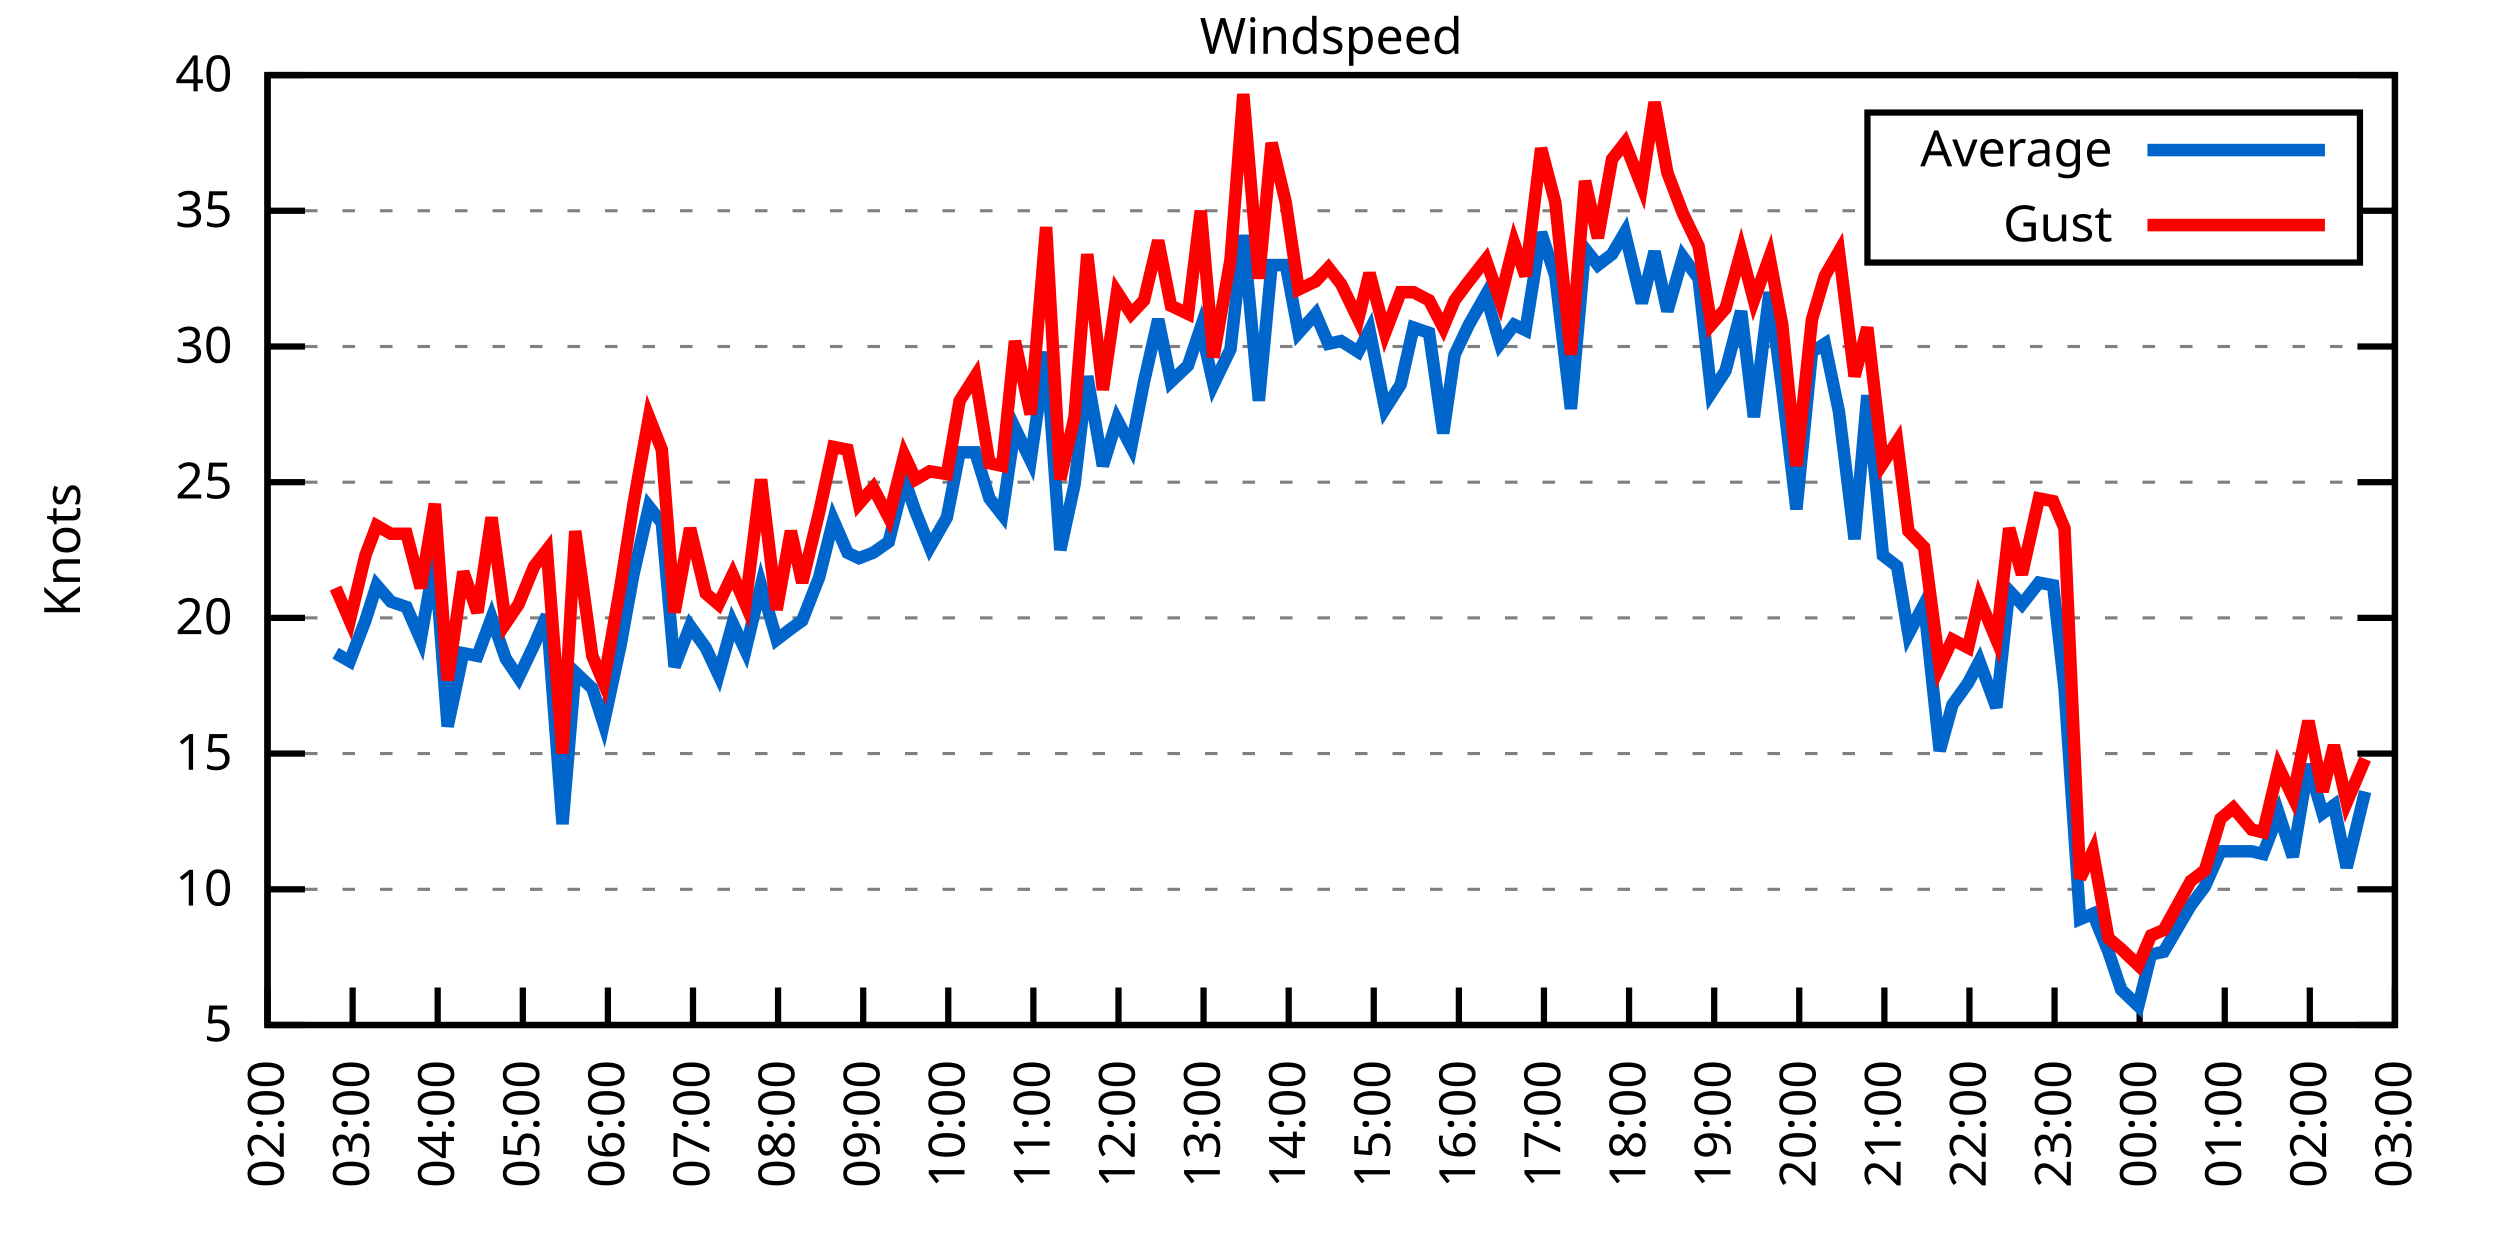
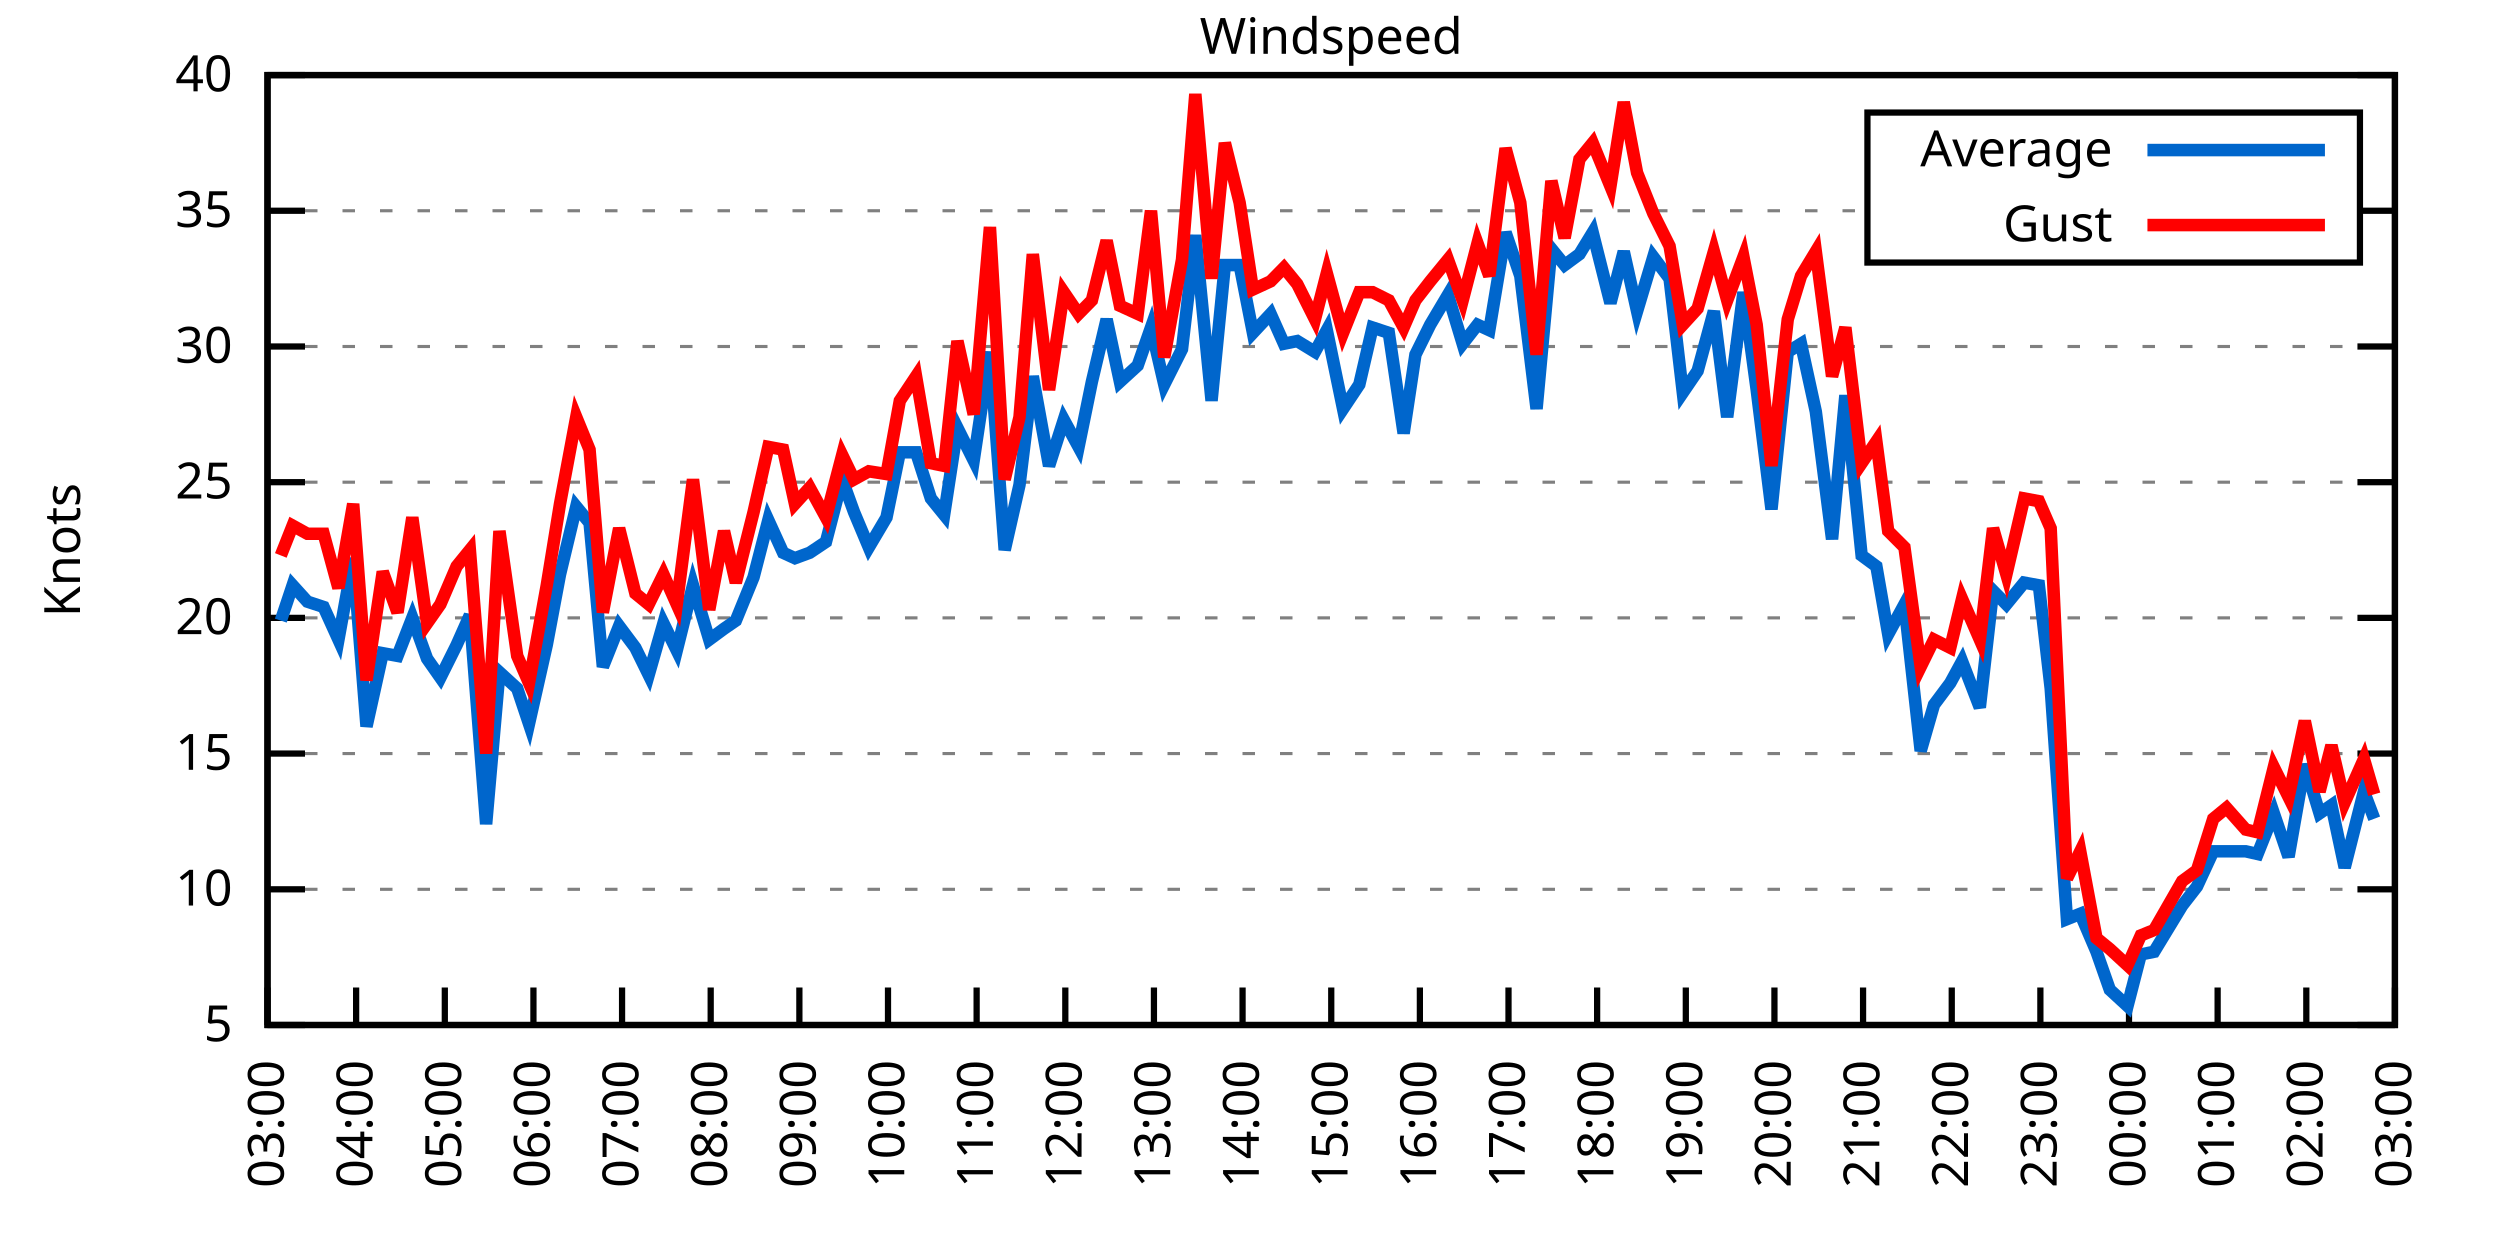
<svg xmlns="http://www.w3.org/2000/svg" xmlns:xlink="http://www.w3.org/1999/xlink" width="400" height="200" viewBox="0 0 400 200">
  <g id="gnuplot_canvas">
    <rect x="0" y="0" width="400" height="200" fill="none" />
    <defs>
      <circle id="gpDot" r="0.5" stroke-width="0.5" stroke="currentColor" />
      <path id="gpPt0" stroke-width="0.333" stroke="currentColor" d="M-1,0 h2 M0,-1 v2" />
      <path id="gpPt1" stroke-width="0.333" stroke="currentColor" d="M-1,-1 L1,1 M1,-1 L-1,1" />
      <path id="gpPt2" stroke-width="0.333" stroke="currentColor" d="M-1,0 L1,0 M0,-1 L0,1 M-1,-1 L1,1 M-1,1 L1,-1" />
      <rect id="gpPt3" stroke-width="0.333" stroke="currentColor" x="-1" y="-1" width="2" height="2" />
      <rect id="gpPt4" stroke-width="0.333" stroke="currentColor" fill="currentColor" x="-1" y="-1" width="2" height="2" />
      <circle id="gpPt5" stroke-width="0.333" stroke="currentColor" cx="0" cy="0" r="1" />
      <use xlink:href="#gpPt5" id="gpPt6" fill="currentColor" stroke="none" />
      <path id="gpPt7" stroke-width="0.333" stroke="currentColor" d="M0,-1.33 L-1.33,0.67 L1.33,0.67 z" />
      <use xlink:href="#gpPt7" id="gpPt8" fill="currentColor" stroke="none" />
      <use xlink:href="#gpPt7" id="gpPt9" stroke="currentColor" transform="rotate(180)" />
      <use xlink:href="#gpPt9" id="gpPt10" fill="currentColor" stroke="none" />
      <use xlink:href="#gpPt3" id="gpPt11" stroke="currentColor" transform="rotate(45)" />
      <use xlink:href="#gpPt11" id="gpPt12" fill="currentColor" stroke="none" />
      <path id="gpPt13" stroke-width="0.333" stroke="currentColor" d="M0,1.330 L1.265,0.411 L0.782,-1.067 L-0.782,-1.076 L-1.265,0.411 z" />
      <use xlink:href="#gpPt13" id="gpPt14" fill="currentColor" stroke="none" />
      <filter id="textbox" filterUnits="objectBoundingBox" x="0" y="0" height="1" width="1">
        <feFlood flood-color="white" flood-opacity="1" result="bgnd" />
        <feComposite in="SourceGraphic" in2="bgnd" operator="atop" />
      </filter>
      <filter id="greybox" filterUnits="objectBoundingBox" x="0" y="0" height="1" width="1">
        <feFlood flood-color="lightgrey" flood-opacity="1" result="grey" />
        <feComposite in="SourceGraphic" in2="grey" operator="atop" />
      </filter>
    </defs>
    <g fill="none" color="white" stroke="currentColor" stroke-width="1.00" stroke-linecap="butt" stroke-linejoin="miter">
</g>
    <g fill="none" color="black" stroke="currentColor" stroke-width="1.00" stroke-linecap="butt" stroke-linejoin="miter">
      <g stroke="none" shape-rendering="crispEdges">
        <polygon fill="rgb(255, 255, 255)" points="42.80,164.00 383.18,164.00 383.18,12.02 42.80,12.02 " />
      </g>
    </g>
    <g fill="none" color="black" stroke="currentColor" stroke-width="1.00" stroke-linecap="butt" stroke-linejoin="miter">
</g>
    <g fill="none" color="black" stroke="black" stroke-width="0.50" stroke-linecap="butt" stroke-linejoin="miter">
</g>
    <g fill="none" color="gray" stroke="currentColor" stroke-width="0.50" stroke-linecap="butt" stroke-linejoin="miter">
      <path stroke="gray" stroke-dasharray="2,4" class="gridline" d="M42.80,164.00 L383.19,164.00  " />
    </g>
    <g fill="none" color="gray" stroke="gray" stroke-width="1.00" stroke-linecap="butt" stroke-linejoin="miter">
</g>
    <g fill="none" color="black" stroke="currentColor" stroke-width="1.00" stroke-linecap="butt" stroke-linejoin="miter">
      <path stroke="black" d="M42.80,164.00 L48.80,164.00 M383.19,164.00 L377.19,164.00  " />
      <g transform="translate(37.20,166.60)" stroke="none" fill="black" font-family="Sans" font-size="8.00" text-anchor="end">
        <text>
          <tspan font-family="Sans"> 5</tspan>
        </text>
      </g>
    </g>
    <g fill="none" color="black" stroke="currentColor" stroke-width="1.00" stroke-linecap="butt" stroke-linejoin="miter">
</g>
    <g fill="none" color="black" stroke="black" stroke-width="0.50" stroke-linecap="butt" stroke-linejoin="miter">
</g>
    <g fill="none" color="gray" stroke="currentColor" stroke-width="0.50" stroke-linecap="butt" stroke-linejoin="miter">
      <path stroke="gray" stroke-dasharray="2,4" class="gridline" d="M42.80,142.29 L383.19,142.29  " />
    </g>
    <g fill="none" color="gray" stroke="gray" stroke-width="1.00" stroke-linecap="butt" stroke-linejoin="miter">
</g>
    <g fill="none" color="black" stroke="currentColor" stroke-width="1.00" stroke-linecap="butt" stroke-linejoin="miter">
      <path stroke="black" d="M42.80,142.29 L48.80,142.29 M383.19,142.29 L377.19,142.29  " />
      <g transform="translate(37.20,144.89)" stroke="none" fill="black" font-family="Sans" font-size="8.00" text-anchor="end">
        <text>
          <tspan font-family="Sans"> 10</tspan>
        </text>
      </g>
    </g>
    <g fill="none" color="black" stroke="currentColor" stroke-width="1.00" stroke-linecap="butt" stroke-linejoin="miter">
</g>
    <g fill="none" color="black" stroke="black" stroke-width="0.50" stroke-linecap="butt" stroke-linejoin="miter">
</g>
    <g fill="none" color="gray" stroke="currentColor" stroke-width="0.50" stroke-linecap="butt" stroke-linejoin="miter">
      <path stroke="gray" stroke-dasharray="2,4" class="gridline" d="M42.80,120.57 L383.19,120.57  " />
    </g>
    <g fill="none" color="gray" stroke="gray" stroke-width="1.00" stroke-linecap="butt" stroke-linejoin="miter">
</g>
    <g fill="none" color="black" stroke="currentColor" stroke-width="1.00" stroke-linecap="butt" stroke-linejoin="miter">
      <path stroke="black" d="M42.80,120.57 L48.80,120.57 M383.19,120.57 L377.19,120.57  " />
      <g transform="translate(37.20,123.17)" stroke="none" fill="black" font-family="Sans" font-size="8.00" text-anchor="end">
        <text>
          <tspan font-family="Sans"> 15</tspan>
        </text>
      </g>
    </g>
    <g fill="none" color="black" stroke="currentColor" stroke-width="1.00" stroke-linecap="butt" stroke-linejoin="miter">
</g>
    <g fill="none" color="black" stroke="black" stroke-width="0.50" stroke-linecap="butt" stroke-linejoin="miter">
</g>
    <g fill="none" color="gray" stroke="currentColor" stroke-width="0.50" stroke-linecap="butt" stroke-linejoin="miter">
      <path stroke="gray" stroke-dasharray="2,4" class="gridline" d="M42.80,98.86 L383.19,98.86  " />
    </g>
    <g fill="none" color="gray" stroke="gray" stroke-width="1.00" stroke-linecap="butt" stroke-linejoin="miter">
</g>
    <g fill="none" color="black" stroke="currentColor" stroke-width="1.00" stroke-linecap="butt" stroke-linejoin="miter">
      <path stroke="black" d="M42.80,98.86 L48.80,98.86 M383.19,98.86 L377.19,98.86  " />
      <g transform="translate(37.20,101.46)" stroke="none" fill="black" font-family="Sans" font-size="8.00" text-anchor="end">
        <text>
          <tspan font-family="Sans"> 20</tspan>
        </text>
      </g>
    </g>
    <g fill="none" color="black" stroke="currentColor" stroke-width="1.00" stroke-linecap="butt" stroke-linejoin="miter">
</g>
    <g fill="none" color="black" stroke="black" stroke-width="0.50" stroke-linecap="butt" stroke-linejoin="miter">
</g>
    <g fill="none" color="gray" stroke="currentColor" stroke-width="0.50" stroke-linecap="butt" stroke-linejoin="miter">
      <path stroke="gray" stroke-dasharray="2,4" class="gridline" d="M42.80,77.15 L383.19,77.15  " />
    </g>
    <g fill="none" color="gray" stroke="gray" stroke-width="1.00" stroke-linecap="butt" stroke-linejoin="miter">
</g>
    <g fill="none" color="black" stroke="currentColor" stroke-width="1.00" stroke-linecap="butt" stroke-linejoin="miter">
      <path stroke="black" d="M42.80,77.15 L48.80,77.15 M383.19,77.15 L377.19,77.15  " />
      <g transform="translate(37.20,79.75)" stroke="none" fill="black" font-family="Sans" font-size="8.00" text-anchor="end">
        <text>
          <tspan font-family="Sans"> 25</tspan>
        </text>
      </g>
    </g>
    <g fill="none" color="black" stroke="currentColor" stroke-width="1.00" stroke-linecap="butt" stroke-linejoin="miter">
</g>
    <g fill="none" color="black" stroke="black" stroke-width="0.50" stroke-linecap="butt" stroke-linejoin="miter">
</g>
    <g fill="none" color="gray" stroke="currentColor" stroke-width="0.50" stroke-linecap="butt" stroke-linejoin="miter">
      <path stroke="gray" stroke-dasharray="2,4" class="gridline" d="M42.80,55.44 L383.19,55.44  " />
    </g>
    <g fill="none" color="gray" stroke="gray" stroke-width="1.00" stroke-linecap="butt" stroke-linejoin="miter">
</g>
    <g fill="none" color="black" stroke="currentColor" stroke-width="1.00" stroke-linecap="butt" stroke-linejoin="miter">
      <path stroke="black" d="M42.80,55.44 L48.80,55.44 M383.19,55.44 L377.19,55.44  " />
      <g transform="translate(37.20,58.04)" stroke="none" fill="black" font-family="Sans" font-size="8.00" text-anchor="end">
        <text>
          <tspan font-family="Sans"> 30</tspan>
        </text>
      </g>
    </g>
    <g fill="none" color="black" stroke="currentColor" stroke-width="1.00" stroke-linecap="butt" stroke-linejoin="miter">
</g>
    <g fill="none" color="black" stroke="black" stroke-width="0.50" stroke-linecap="butt" stroke-linejoin="miter">
</g>
    <g fill="none" color="gray" stroke="currentColor" stroke-width="0.50" stroke-linecap="butt" stroke-linejoin="miter">
      <path stroke="gray" stroke-dasharray="2,4" class="gridline" d="M42.80,33.72 L298.79,33.72 M377.59,33.72 L383.19,33.72  " />
    </g>
    <g fill="none" color="gray" stroke="gray" stroke-width="1.00" stroke-linecap="butt" stroke-linejoin="miter">
</g>
    <g fill="none" color="black" stroke="currentColor" stroke-width="1.00" stroke-linecap="butt" stroke-linejoin="miter">
      <path stroke="black" d="M42.80,33.72 L48.80,33.72 M383.19,33.72 L377.19,33.72  " />
      <g transform="translate(37.20,36.32)" stroke="none" fill="black" font-family="Sans" font-size="8.00" text-anchor="end">
        <text>
          <tspan font-family="Sans"> 35</tspan>
        </text>
      </g>
    </g>
    <g fill="none" color="black" stroke="currentColor" stroke-width="1.00" stroke-linecap="butt" stroke-linejoin="miter">
</g>
    <g fill="none" color="black" stroke="black" stroke-width="0.50" stroke-linecap="butt" stroke-linejoin="miter">
</g>
    <g fill="none" color="gray" stroke="currentColor" stroke-width="0.50" stroke-linecap="butt" stroke-linejoin="miter">
      <path stroke="gray" stroke-dasharray="2,4" class="gridline" d="M42.80,12.01 L383.19,12.01  " />
    </g>
    <g fill="none" color="gray" stroke="gray" stroke-width="1.00" stroke-linecap="butt" stroke-linejoin="miter">
</g>
    <g fill="none" color="black" stroke="currentColor" stroke-width="1.00" stroke-linecap="butt" stroke-linejoin="miter">
      <path stroke="black" d="M42.80,12.01 L48.80,12.01 M383.19,12.01 L377.19,12.01  " />
      <g transform="translate(37.20,14.61)" stroke="none" fill="black" font-family="Sans" font-size="8.00" text-anchor="end">
        <text>
          <tspan font-family="Sans"> 40</tspan>
        </text>
      </g>
    </g>
    <g fill="none" color="black" stroke="currentColor" stroke-width="1.00" stroke-linecap="butt" stroke-linejoin="miter">
      <path stroke="black" d="M42.80,164.00 L42.80,158.00  " />
      <g transform="translate(45.40,169.60) rotate(270.00)" stroke="none" fill="black" font-family="Sans" font-size="8.00" text-anchor="end">
        <text>
-           <tspan font-family="Sans">02:00</tspan>
-         </text>
-       </g>
-     </g>
-     <g fill="none" color="black" stroke="currentColor" stroke-width="1.00" stroke-linecap="butt" stroke-linejoin="miter">
-       <path stroke="black" d="M56.42,164.00 L56.42,158.00  " />
-       <g transform="translate(59.02,169.60) rotate(270.00)" stroke="none" fill="black" font-family="Sans" font-size="8.00" text-anchor="end">
-         <text>
          <tspan font-family="Sans">03:00</tspan>
        </text>
      </g>
    </g>
    <g fill="none" color="black" stroke="currentColor" stroke-width="1.00" stroke-linecap="butt" stroke-linejoin="miter">
-       <path stroke="black" d="M70.03,164.00 L70.03,158.00  " />
-       <g transform="translate(72.63,169.60) rotate(270.00)" stroke="none" fill="black" font-family="Sans" font-size="8.00" text-anchor="end">
+       <path stroke="black" d="M56.98,164.00 L56.98,158.00  " />
+       <g transform="translate(59.58,169.60) rotate(270.00)" stroke="none" fill="black" font-family="Sans" font-size="8.00" text-anchor="end">
        <text>
          <tspan font-family="Sans">04:00</tspan>
        </text>
      </g>
    </g>
    <g fill="none" color="black" stroke="currentColor" stroke-width="1.00" stroke-linecap="butt" stroke-linejoin="miter">
-       <path stroke="black" d="M83.65,164.00 L83.65,158.00  " />
-       <g transform="translate(86.25,169.60) rotate(270.00)" stroke="none" fill="black" font-family="Sans" font-size="8.00" text-anchor="end">
+       <path stroke="black" d="M71.17,164.00 L71.17,158.00  " />
+       <g transform="translate(73.77,169.60) rotate(270.00)" stroke="none" fill="black" font-family="Sans" font-size="8.00" text-anchor="end">
        <text>
          <tspan font-family="Sans">05:00</tspan>
        </text>
      </g>
    </g>
    <g fill="none" color="black" stroke="currentColor" stroke-width="1.00" stroke-linecap="butt" stroke-linejoin="miter">
-       <path stroke="black" d="M97.26,164.00 L97.26,158.00  " />
-       <g transform="translate(99.86,169.60) rotate(270.00)" stroke="none" fill="black" font-family="Sans" font-size="8.00" text-anchor="end">
+       <path stroke="black" d="M85.35,164.00 L85.35,158.00  " />
+       <g transform="translate(87.95,169.60) rotate(270.00)" stroke="none" fill="black" font-family="Sans" font-size="8.00" text-anchor="end">
        <text>
          <tspan font-family="Sans">06:00</tspan>
        </text>
      </g>
    </g>
    <g fill="none" color="black" stroke="currentColor" stroke-width="1.00" stroke-linecap="butt" stroke-linejoin="miter">
-       <path stroke="black" d="M110.88,164.00 L110.88,158.00  " />
-       <g transform="translate(113.48,169.60) rotate(270.00)" stroke="none" fill="black" font-family="Sans" font-size="8.00" text-anchor="end">
+       <path stroke="black" d="M99.53,164.00 L99.53,158.00  " />
+       <g transform="translate(102.13,169.60) rotate(270.00)" stroke="none" fill="black" font-family="Sans" font-size="8.00" text-anchor="end">
        <text>
          <tspan font-family="Sans">07:00</tspan>
        </text>
      </g>
    </g>
    <g fill="none" color="black" stroke="currentColor" stroke-width="1.00" stroke-linecap="butt" stroke-linejoin="miter">
-       <path stroke="black" d="M124.49,164.00 L124.49,158.00  " />
-       <g transform="translate(127.09,169.60) rotate(270.00)" stroke="none" fill="black" font-family="Sans" font-size="8.00" text-anchor="end">
+       <path stroke="black" d="M113.71,164.00 L113.71,158.00  " />
+       <g transform="translate(116.31,169.60) rotate(270.00)" stroke="none" fill="black" font-family="Sans" font-size="8.00" text-anchor="end">
        <text>
          <tspan font-family="Sans">08:00</tspan>
        </text>
      </g>
    </g>
    <g fill="none" color="black" stroke="currentColor" stroke-width="1.00" stroke-linecap="butt" stroke-linejoin="miter">
-       <path stroke="black" d="M138.11,164.00 L138.11,158.00  " />
-       <g transform="translate(140.71,169.60) rotate(270.00)" stroke="none" fill="black" font-family="Sans" font-size="8.00" text-anchor="end">
+       <path stroke="black" d="M127.90,164.00 L127.90,158.00  " />
+       <g transform="translate(130.50,169.60) rotate(270.00)" stroke="none" fill="black" font-family="Sans" font-size="8.00" text-anchor="end">
        <text>
          <tspan font-family="Sans">09:00</tspan>
        </text>
      </g>
    </g>
    <g fill="none" color="black" stroke="currentColor" stroke-width="1.00" stroke-linecap="butt" stroke-linejoin="miter">
-       <path stroke="black" d="M151.72,164.00 L151.72,158.00  " />
-       <g transform="translate(154.32,169.60) rotate(270.00)" stroke="none" fill="black" font-family="Sans" font-size="8.00" text-anchor="end">
+       <path stroke="black" d="M142.08,164.00 L142.08,158.00  " />
+       <g transform="translate(144.68,169.60) rotate(270.00)" stroke="none" fill="black" font-family="Sans" font-size="8.00" text-anchor="end">
        <text>
          <tspan font-family="Sans">10:00</tspan>
        </text>
      </g>
    </g>
    <g fill="none" color="black" stroke="currentColor" stroke-width="1.00" stroke-linecap="butt" stroke-linejoin="miter">
-       <path stroke="black" d="M165.34,164.00 L165.34,158.00  " />
-       <g transform="translate(167.94,169.60) rotate(270.00)" stroke="none" fill="black" font-family="Sans" font-size="8.00" text-anchor="end">
+       <path stroke="black" d="M156.26,164.00 L156.26,158.00  " />
+       <g transform="translate(158.86,169.60) rotate(270.00)" stroke="none" fill="black" font-family="Sans" font-size="8.00" text-anchor="end">
        <text>
          <tspan font-family="Sans">11:00</tspan>
        </text>
      </g>
    </g>
    <g fill="none" color="black" stroke="currentColor" stroke-width="1.00" stroke-linecap="butt" stroke-linejoin="miter">
-       <path stroke="black" d="M178.96,164.00 L178.96,158.00  " />
-       <g transform="translate(181.56,169.60) rotate(270.00)" stroke="none" fill="black" font-family="Sans" font-size="8.00" text-anchor="end">
+       <path stroke="black" d="M170.45,164.00 L170.45,158.00  " />
+       <g transform="translate(173.05,169.60) rotate(270.00)" stroke="none" fill="black" font-family="Sans" font-size="8.00" text-anchor="end">
        <text>
          <tspan font-family="Sans">12:00</tspan>
        </text>
      </g>
    </g>
    <g fill="none" color="black" stroke="currentColor" stroke-width="1.00" stroke-linecap="butt" stroke-linejoin="miter">
-       <path stroke="black" d="M192.57,164.00 L192.57,158.00  " />
-       <g transform="translate(195.17,169.60) rotate(270.00)" stroke="none" fill="black" font-family="Sans" font-size="8.00" text-anchor="end">
+       <path stroke="black" d="M184.63,164.00 L184.63,158.00  " />
+       <g transform="translate(187.23,169.60) rotate(270.00)" stroke="none" fill="black" font-family="Sans" font-size="8.00" text-anchor="end">
        <text>
          <tspan font-family="Sans">13:00</tspan>
        </text>
      </g>
    </g>
    <g fill="none" color="black" stroke="currentColor" stroke-width="1.00" stroke-linecap="butt" stroke-linejoin="miter">
-       <path stroke="black" d="M206.19,164.00 L206.19,158.00  " />
-       <g transform="translate(208.79,169.60) rotate(270.00)" stroke="none" fill="black" font-family="Sans" font-size="8.00" text-anchor="end">
+       <path stroke="black" d="M198.81,164.00 L198.81,158.00  " />
+       <g transform="translate(201.41,169.60) rotate(270.00)" stroke="none" fill="black" font-family="Sans" font-size="8.00" text-anchor="end">
        <text>
          <tspan font-family="Sans">14:00</tspan>
        </text>
      </g>
    </g>
    <g fill="none" color="black" stroke="currentColor" stroke-width="1.00" stroke-linecap="butt" stroke-linejoin="miter">
-       <path stroke="black" d="M219.80,164.00 L219.80,158.00  " />
-       <g transform="translate(222.40,169.60) rotate(270.00)" stroke="none" fill="black" font-family="Sans" font-size="8.00" text-anchor="end">
+       <path stroke="black" d="M213.00,164.00 L213.00,158.00  " />
+       <g transform="translate(215.60,169.60) rotate(270.00)" stroke="none" fill="black" font-family="Sans" font-size="8.00" text-anchor="end">
        <text>
          <tspan font-family="Sans">15:00</tspan>
        </text>
      </g>
    </g>
    <g fill="none" color="black" stroke="currentColor" stroke-width="1.00" stroke-linecap="butt" stroke-linejoin="miter">
-       <path stroke="black" d="M233.42,164.00 L233.42,158.00  " />
-       <g transform="translate(236.02,169.60) rotate(270.00)" stroke="none" fill="black" font-family="Sans" font-size="8.00" text-anchor="end">
+       <path stroke="black" d="M227.18,164.00 L227.18,158.00  " />
+       <g transform="translate(229.78,169.60) rotate(270.00)" stroke="none" fill="black" font-family="Sans" font-size="8.00" text-anchor="end">
        <text>
          <tspan font-family="Sans">16:00</tspan>
        </text>
      </g>
    </g>
    <g fill="none" color="black" stroke="currentColor" stroke-width="1.00" stroke-linecap="butt" stroke-linejoin="miter">
-       <path stroke="black" d="M247.03,164.00 L247.03,158.00  " />
-       <g transform="translate(249.63,169.60) rotate(270.00)" stroke="none" fill="black" font-family="Sans" font-size="8.00" text-anchor="end">
+       <path stroke="black" d="M241.36,164.00 L241.36,158.00  " />
+       <g transform="translate(243.96,169.60) rotate(270.00)" stroke="none" fill="black" font-family="Sans" font-size="8.00" text-anchor="end">
        <text>
          <tspan font-family="Sans">17:00</tspan>
        </text>
      </g>
    </g>
    <g fill="none" color="black" stroke="currentColor" stroke-width="1.00" stroke-linecap="butt" stroke-linejoin="miter">
-       <path stroke="black" d="M260.65,164.00 L260.65,158.00  " />
-       <g transform="translate(263.25,169.60) rotate(270.00)" stroke="none" fill="black" font-family="Sans" font-size="8.00" text-anchor="end">
+       <path stroke="black" d="M255.54,164.00 L255.54,158.00  " />
+       <g transform="translate(258.14,169.60) rotate(270.00)" stroke="none" fill="black" font-family="Sans" font-size="8.00" text-anchor="end">
        <text>
          <tspan font-family="Sans">18:00</tspan>
        </text>
      </g>
    </g>
    <g fill="none" color="black" stroke="currentColor" stroke-width="1.00" stroke-linecap="butt" stroke-linejoin="miter">
-       <path stroke="black" d="M274.27,164.00 L274.27,158.00  " />
-       <g transform="translate(276.87,169.60) rotate(270.00)" stroke="none" fill="black" font-family="Sans" font-size="8.00" text-anchor="end">
+       <path stroke="black" d="M269.73,164.00 L269.73,158.00  " />
+       <g transform="translate(272.33,169.60) rotate(270.00)" stroke="none" fill="black" font-family="Sans" font-size="8.00" text-anchor="end">
        <text>
          <tspan font-family="Sans">19:00</tspan>
        </text>
      </g>
    </g>
    <g fill="none" color="black" stroke="currentColor" stroke-width="1.00" stroke-linecap="butt" stroke-linejoin="miter">
-       <path stroke="black" d="M287.88,164.00 L287.88,158.00  " />
-       <g transform="translate(290.48,169.60) rotate(270.00)" stroke="none" fill="black" font-family="Sans" font-size="8.00" text-anchor="end">
+       <path stroke="black" d="M283.91,164.00 L283.91,158.00  " />
+       <g transform="translate(286.51,169.60) rotate(270.00)" stroke="none" fill="black" font-family="Sans" font-size="8.00" text-anchor="end">
        <text>
          <tspan font-family="Sans">20:00</tspan>
        </text>
      </g>
    </g>
    <g fill="none" color="black" stroke="currentColor" stroke-width="1.00" stroke-linecap="butt" stroke-linejoin="miter">
-       <path stroke="black" d="M301.50,164.00 L301.50,158.00  " />
-       <g transform="translate(304.10,169.60) rotate(270.00)" stroke="none" fill="black" font-family="Sans" font-size="8.00" text-anchor="end">
+       <path stroke="black" d="M298.09,164.00 L298.09,158.00  " />
+       <g transform="translate(300.69,169.60) rotate(270.00)" stroke="none" fill="black" font-family="Sans" font-size="8.00" text-anchor="end">
        <text>
          <tspan font-family="Sans">21:00</tspan>
        </text>
      </g>
    </g>
    <g fill="none" color="black" stroke="currentColor" stroke-width="1.00" stroke-linecap="butt" stroke-linejoin="miter">
-       <path stroke="black" d="M315.11,164.00 L315.11,158.00  " />
-       <g transform="translate(317.71,169.60) rotate(270.00)" stroke="none" fill="black" font-family="Sans" font-size="8.00" text-anchor="end">
+       <path stroke="black" d="M312.28,164.00 L312.28,158.00  " />
+       <g transform="translate(314.88,169.60) rotate(270.00)" stroke="none" fill="black" font-family="Sans" font-size="8.00" text-anchor="end">
        <text>
          <tspan font-family="Sans">22:00</tspan>
        </text>
      </g>
    </g>
    <g fill="none" color="black" stroke="currentColor" stroke-width="1.00" stroke-linecap="butt" stroke-linejoin="miter">
-       <path stroke="black" d="M328.73,164.00 L328.73,158.00  " />
-       <g transform="translate(331.33,169.60) rotate(270.00)" stroke="none" fill="black" font-family="Sans" font-size="8.00" text-anchor="end">
+       <path stroke="black" d="M326.46,164.00 L326.46,158.00  " />
+       <g transform="translate(329.06,169.60) rotate(270.00)" stroke="none" fill="black" font-family="Sans" font-size="8.00" text-anchor="end">
        <text>
          <tspan font-family="Sans">23:00</tspan>
        </text>
      </g>
    </g>
    <g fill="none" color="black" stroke="currentColor" stroke-width="1.00" stroke-linecap="butt" stroke-linejoin="miter">
-       <path stroke="black" d="M342.34,164.00 L342.34,158.00  " />
-       <g transform="translate(344.94,169.60) rotate(270.00)" stroke="none" fill="black" font-family="Sans" font-size="8.00" text-anchor="end">
+       <path stroke="black" d="M340.64,164.00 L340.64,158.00  " />
+       <g transform="translate(343.24,169.60) rotate(270.00)" stroke="none" fill="black" font-family="Sans" font-size="8.00" text-anchor="end">
        <text>
          <tspan font-family="Sans">00:00</tspan>
        </text>
      </g>
    </g>
    <g fill="none" color="black" stroke="currentColor" stroke-width="1.00" stroke-linecap="butt" stroke-linejoin="miter">
-       <path stroke="black" d="M355.96,164.00 L355.96,158.00  " />
-       <g transform="translate(358.56,169.60) rotate(270.00)" stroke="none" fill="black" font-family="Sans" font-size="8.00" text-anchor="end">
+       <path stroke="black" d="M354.82,164.00 L354.82,158.00  " />
+       <g transform="translate(357.42,169.60) rotate(270.00)" stroke="none" fill="black" font-family="Sans" font-size="8.00" text-anchor="end">
        <text>
          <tspan font-family="Sans">01:00</tspan>
        </text>
      </g>
    </g>
    <g fill="none" color="black" stroke="currentColor" stroke-width="1.00" stroke-linecap="butt" stroke-linejoin="miter">
-       <path stroke="black" d="M369.57,164.00 L369.57,158.00  " />
-       <g transform="translate(372.17,169.60) rotate(270.00)" stroke="none" fill="black" font-family="Sans" font-size="8.00" text-anchor="end">
+       <path stroke="black" d="M369.01,164.00 L369.01,158.00  " />
+       <g transform="translate(371.61,169.60) rotate(270.00)" stroke="none" fill="black" font-family="Sans" font-size="8.00" text-anchor="end">
        <text>
          <tspan font-family="Sans">02:00</tspan>
        </text>
      </g>
    </g>
    <g fill="none" color="black" stroke="currentColor" stroke-width="1.00" stroke-linecap="butt" stroke-linejoin="miter">
      <path stroke="black" d="M383.19,164.00 L383.19,158.00  " />
      <g transform="translate(385.79,169.60) rotate(270.00)" stroke="none" fill="black" font-family="Sans" font-size="8.00" text-anchor="end">
        <text>
          <tspan font-family="Sans">03:00</tspan>
        </text>
      </g>
    </g>
    <g fill="none" color="black" stroke="currentColor" stroke-width="1.00" stroke-linecap="butt" stroke-linejoin="miter">
</g>
    <g fill="none" color="black" stroke="currentColor" stroke-width="1.00" stroke-linecap="butt" stroke-linejoin="miter">
      <path stroke="black" d="M42.80,12.01 L42.80,164.00 L383.19,164.00 L383.19,12.01 L42.80,12.01 Z  " />
    </g>
    <g fill="none" color="black" stroke="currentColor" stroke-width="1.00" stroke-linecap="butt" stroke-linejoin="miter">
</g>
    <g fill="none" color="black" stroke="currentColor" stroke-width="1.00" stroke-linecap="butt" stroke-linejoin="miter">
      <path stroke="black" d="M298.79,42.01 L298.79,18.01 L377.59,18.01 L377.59,42.01 L298.79,42.01 Z  " />
    </g>
    <g id="Windspeed_plot_1">
      <g fill="none" color="white" stroke="black" stroke-width="2.00" stroke-linecap="butt" stroke-linejoin="miter">
</g>
      <g fill="none" color="black" stroke="currentColor" stroke-width="2.00" stroke-linecap="butt" stroke-linejoin="miter">
        <g transform="translate(337.99,26.61)" stroke="none" fill="black" font-family="Sans" font-size="8.00" text-anchor="end">
          <text>
            <tspan font-family="Sans">Average</tspan>
          </text>
        </g>
      </g>
      <g fill="none" color="black" stroke="currentColor" stroke-width="2.00" stroke-linecap="butt" stroke-linejoin="miter">
-         <path stroke="rgb(  0, 102, 204)" d="M343.59,24.01 L371.99,24.01 M53.69,104.51 L55.96,105.81 L58.46,99.30 L60.27,93.65 L62.54,96.26 L65.04,97.12   L67.31,102.34 L69.58,89.31 L71.62,116.23 L74.12,104.51 L76.39,104.94 L78.65,98.86 L80.92,105.38 L82.97,108.42   L85.46,103.20 L87.50,98.43 L90.00,131.86 L92.04,107.55 L94.77,110.15 L96.58,115.80 L99.30,103.20 L101.35,91.91   L103.84,81.06 L105.89,83.66 L107.93,106.68 L110.42,100.16 L112.92,103.64 L114.96,107.98 L117.23,99.73 L119.27,104.07   L121.77,93.65 L124.27,102.34 L126.54,100.60 L128.35,99.30 L131.07,92.35 L133.34,83.23 L135.61,88.44 L137.43,89.31   L139.70,88.44 L142.19,86.70 L144.69,76.71 L146.51,81.93 L148.77,87.57 L151.50,82.79 L153.54,72.37 L156.04,72.37   L158.31,79.75 L160.35,82.36 L162.39,68.46 L164.89,73.67 L167.38,56.30 L169.65,88.00 L171.92,77.58 L173.96,60.21   L176.46,74.54 L178.73,67.16 L181.00,71.50 L183.04,61.08 L185.31,51.09 L187.35,61.08 L190.08,58.48 L192.12,52.40   L194.16,61.52 L196.88,55.87 L198.93,37.63 L201.42,64.12 L203.46,42.41 L205.73,42.41 L207.78,53.26 L210.50,50.22   L212.54,55.00 L214.58,54.57 L217.31,56.30 L219.12,52.83 L221.62,65.42 L224.11,61.52 L226.16,52.40 L228.65,53.26   L230.92,69.33 L232.74,56.74 L235.01,51.96 L237.73,47.18 L240.00,55.00 L242.27,51.96 L244.08,52.83 L246.58,37.20   L248.85,44.15 L251.35,65.42 L253.61,39.80 L255.66,42.41 L257.93,40.67 L259.97,37.20 L262.69,48.49 L264.73,40.24   L266.78,49.79 L269.27,41.11 L271.77,44.58 L273.81,62.82 L276.08,59.34 L278.58,49.79 L280.62,66.73 L283.12,46.75   L285.16,62.38 L287.43,81.49 L289.92,56.30 L291.97,55.00 L294.23,65.86 L296.73,86.27 L298.77,63.25 L301.27,88.87   L303.54,90.61 L305.35,101.47 L307.85,96.69 L310.35,120.14 L312.39,112.76 L314.89,109.28 L316.70,105.81 L319.42,113.19   L321.47,94.52 L323.51,96.69 L326.23,93.22 L328.50,93.65 L330.32,110.15 L332.81,147.06 L334.85,146.20 L337.35,152.28   L339.39,158.35 L342.12,160.96 L344.16,152.71 L346.20,152.28 L350.51,144.89 L352.78,141.85 L355.28,136.21 L357.32,136.21   L360.27,136.21 L362.09,136.64 L364.58,130.13 L366.85,137.08 L369.35,122.31 L371.62,130.13 L373.43,128.83 L375.47,138.81   L378.42,126.65  " />
+         <path stroke="rgb(  0, 102, 204)" d="M343.59,24.01 L371.99,24.01 M44.93,99.30 L46.82,93.65 L49.18,96.26 L51.78,97.12 L54.15,102.34 L56.51,89.31   L58.64,116.23 L61.24,104.51 L63.60,104.94 L65.97,98.86 L68.33,105.38 L70.46,108.42 L73.06,103.20 L75.18,98.43   L77.78,131.86 L79.91,107.55 L82.75,110.15 L84.64,115.80 L87.48,103.20 L89.60,91.91 L92.20,81.06 L94.33,83.66   L96.46,106.68 L99.06,100.16 L101.66,103.64 L103.79,107.98 L106.15,99.73 L108.28,104.07 L110.88,93.65 L113.48,102.34   L115.84,100.60 L117.73,99.30 L120.57,92.35 L122.93,83.23 L125.30,88.44 L127.19,89.31 L129.55,88.44 L132.15,86.70   L134.75,76.71 L136.64,81.93 L139.01,87.57 L141.84,82.79 L143.97,72.37 L146.57,72.37 L148.94,79.75 L151.06,82.36   L153.19,68.46 L155.79,73.67 L158.39,56.30 L160.75,88.00 L163.12,77.58 L165.25,60.21 L167.85,74.54 L170.21,67.16   L172.57,71.50 L174.70,61.08 L177.06,51.09 L179.19,61.08 L182.03,58.48 L184.16,52.40 L186.28,61.52 L189.12,55.87   L191.25,37.63 L193.85,64.12 L195.98,42.41 L198.34,42.41 L200.47,53.26 L203.30,50.22 L205.43,55.00 L207.56,54.57   L210.39,56.30 L212.29,52.83 L214.89,65.42 L217.49,61.52 L219.61,52.40 L222.21,53.26 L224.58,69.33 L226.47,56.74   L228.83,51.96 L231.67,47.18 L234.03,55.00 L236.40,51.96 L238.29,52.83 L240.89,37.20 L243.25,44.15 L245.85,65.42   L248.22,39.80 L250.34,42.41 L252.71,40.67 L254.83,37.20 L257.67,48.49 L259.80,40.24 L261.93,49.79 L264.53,41.11   L267.13,44.58 L269.25,62.82 L271.62,59.34 L274.22,49.79 L276.35,66.73 L278.95,46.75 L281.07,62.38 L283.44,81.49   L286.04,56.30 L288.16,55.00 L290.53,65.86 L293.13,86.27 L295.26,63.25 L297.86,88.87 L300.22,90.61 L302.11,101.47   L304.71,96.69 L307.31,120.14 L309.44,112.76 L312.04,109.28 L313.93,105.81 L316.77,113.19 L318.89,94.52 L321.02,96.69   L323.86,93.22 L326.22,93.65 L328.11,110.15 L330.71,147.06 L332.84,146.20 L335.44,152.28 L337.57,158.35 L340.40,160.96   L342.53,152.71 L344.66,152.28 L349.15,144.89 L351.51,141.85 L354.12,136.21 L356.24,136.21 L359.32,136.21 L361.21,136.64   L363.81,130.13 L366.17,137.08 L368.77,122.31 L371.13,130.13 L373.03,128.83 L375.15,138.81 L378.23,126.65 L379.88,131.00    " />
      </g>
    </g>
    <g id="Windspeed_plot_2">
      <g fill="none" color="black" stroke="currentColor" stroke-width="2.00" stroke-linecap="butt" stroke-linejoin="miter">
        <g transform="translate(337.99,38.61)" stroke="none" fill="black" font-family="Sans" font-size="8.00" text-anchor="end">
          <text>
            <tspan font-family="Sans">Gust</tspan>
          </text>
        </g>
      </g>
      <g fill="none" color="black" stroke="currentColor" stroke-width="2.00" stroke-linecap="butt" stroke-linejoin="miter">
-         <path stroke="rgb(255,   0,   0)" d="M343.59,36.01 L371.99,36.01 M53.69,94.08 L55.96,99.30 L58.46,88.87 L60.27,84.10 L62.54,85.40 L65.04,85.40   L67.31,94.08 L69.58,80.62 L71.62,108.85 L74.12,91.48 L76.39,97.99 L78.65,82.79 L80.92,99.73 L82.97,96.69   L85.46,90.61 L87.50,88.00 L90.00,120.57 L92.04,84.97 L94.77,104.94 L96.58,109.28 L99.30,93.65 L101.35,80.62   L103.84,66.73 L105.89,71.94 L107.93,97.99 L110.42,84.53 L112.92,94.95 L114.96,96.69 L117.23,91.91 L119.27,96.69   L121.77,76.71 L124.27,97.56 L126.54,84.97 L128.35,93.22 L131.07,81.93 L133.34,71.50 L135.61,71.94 L137.43,80.62   L139.70,78.02 L142.19,82.79 L144.69,72.81 L146.51,76.71 L148.77,75.41 L151.50,75.85 L153.54,64.12 L156.04,60.21   L158.31,74.11 L160.35,74.54 L162.39,54.57 L164.89,66.29 L167.38,36.33 L169.65,76.71 L171.92,66.73 L173.96,40.67   L176.46,62.38 L178.73,46.75 L181.00,50.22 L183.04,48.05 L185.31,38.50 L187.35,48.92 L190.08,50.22 L192.12,33.72   L194.16,57.17 L196.88,41.54 L198.93,15.05 L201.42,44.58 L203.46,22.87 L205.73,32.42 L207.78,46.32 L210.50,45.01   L212.54,42.84 L214.58,45.45 L217.31,51.09 L219.12,43.71 L221.62,53.26 L224.11,46.75 L226.16,46.75 L228.65,48.05   L230.92,52.40 L232.74,48.05 L235.01,45.01 L237.73,41.54 L240.00,48.05 L242.27,38.93 L244.08,44.15 L246.58,23.73   L248.85,32.42 L251.35,56.74 L253.61,28.95 L255.66,38.07 L257.93,25.47 L259.97,22.87 L262.69,29.81 L264.73,16.35   L266.78,27.64 L269.27,34.16 L271.77,39.37 L273.81,51.96 L276.08,49.36 L278.58,40.24 L280.62,48.05 L283.12,41.11   L285.16,51.96 L287.43,74.54 L289.92,51.09 L291.97,44.15 L294.23,40.24 L296.73,60.21 L298.77,52.40 L301.27,74.11   L303.54,70.63 L305.35,84.97 L307.85,87.57 L310.35,106.68 L312.39,102.34 L314.89,103.64 L316.70,95.82 L319.42,102.34   L321.47,84.53 L323.51,91.91 L326.23,79.75 L328.50,80.19 L330.32,84.53 L332.81,140.55 L334.85,136.21 L337.35,150.10   L339.39,151.84 L342.12,154.45 L344.16,149.67 L346.20,148.80 L350.51,140.98 L352.78,139.25 L355.28,131.00 L357.32,129.26   L360.27,132.73 L362.09,133.17 L364.58,122.75 L366.85,127.52 L369.35,115.36 L371.62,126.65 L373.43,119.27 L375.47,128.39   L378.42,121.44  " />
+         <path stroke="rgb(255,   0,   0)" d="M343.59,36.01 L371.99,36.01 M44.93,88.87 L46.82,84.10 L49.18,85.40 L51.78,85.40 L54.15,94.08 L56.51,80.62   L58.64,108.85 L61.24,91.48 L63.60,97.99 L65.97,82.79 L68.33,99.73 L70.46,96.69 L73.06,90.61 L75.18,88.00   L77.78,120.57 L79.91,84.97 L82.75,104.94 L84.64,109.28 L87.48,93.65 L89.60,80.62 L92.20,66.73 L94.33,71.94   L96.46,97.99 L99.06,84.53 L101.66,94.95 L103.79,96.69 L106.15,91.91 L108.28,96.69 L110.88,76.71 L113.48,97.56   L115.84,84.97 L117.73,93.22 L120.57,81.93 L122.93,71.50 L125.30,71.94 L127.19,80.62 L129.55,78.02 L132.15,82.79   L134.75,72.81 L136.64,76.71 L139.01,75.41 L141.84,75.85 L143.97,64.12 L146.57,60.21 L148.94,74.11 L151.06,74.54   L153.19,54.57 L155.79,66.29 L158.39,36.33 L160.75,76.71 L163.12,66.73 L165.25,40.67 L167.85,62.38 L170.21,46.75   L172.57,50.22 L174.70,48.05 L177.06,38.50 L179.19,48.92 L182.03,50.22 L184.16,33.72 L186.28,57.17 L189.12,41.54   L191.25,15.05 L193.85,44.58 L195.98,22.87 L198.34,32.42 L200.47,46.32 L203.30,45.01 L205.43,42.84 L207.56,45.45   L210.39,51.09 L212.29,43.71 L214.89,53.26 L217.49,46.75 L219.61,46.75 L222.21,48.05 L224.58,52.40 L226.47,48.05   L228.83,45.01 L231.67,41.54 L234.03,48.05 L236.40,38.93 L238.29,44.15 L240.89,23.73 L243.25,32.42 L245.85,56.74   L248.22,28.95 L250.34,38.07 L252.71,25.47 L254.83,22.87 L257.67,29.81 L259.80,16.35 L261.93,27.64 L264.53,34.16   L267.13,39.37 L269.25,51.96 L271.62,49.36 L274.22,40.24 L276.35,48.05 L278.95,41.11 L281.07,51.96 L283.44,74.54   L286.04,51.09 L288.16,44.15 L290.53,40.24 L293.13,60.21 L295.26,52.40 L297.86,74.11 L300.22,70.63 L302.11,84.97   L304.71,87.57 L307.31,106.68 L309.44,102.34 L312.04,103.64 L313.93,95.82 L316.77,102.34 L318.89,84.53 L321.02,91.91   L323.86,79.75 L326.22,80.19 L328.11,84.53 L330.71,140.55 L332.84,136.21 L335.44,150.10 L337.57,151.84 L340.40,154.45   L342.53,149.67 L344.66,148.80 L349.15,140.98 L351.51,139.25 L354.12,131.00 L356.24,129.26 L359.32,132.73 L361.21,133.17   L363.81,122.75 L366.17,127.52 L368.77,115.36 L371.13,126.65 L373.03,119.27 L375.15,128.39 L378.23,121.44 L379.88,127.09    " />
      </g>
    </g>
    <g fill="none" color="black" stroke="currentColor" stroke-width="2.00" stroke-linecap="butt" stroke-linejoin="miter">
</g>
    <g fill="none" color="black" stroke="black" stroke-width="1.00" stroke-linecap="butt" stroke-linejoin="miter">
</g>
    <g fill="none" color="black" stroke="currentColor" stroke-width="1.00" stroke-linecap="butt" stroke-linejoin="miter">
      <path stroke="black" d="M42.80,12.01 L42.80,164.00 L383.19,164.00 L383.19,12.01 L42.80,12.01 Z  " />
      <g transform="translate(12.80,88.01) rotate(270.00)" stroke="none" fill="black" font-family="Sans" font-size="8.00" text-anchor="middle">
        <text>
          <tspan font-family="Sans">Knots</tspan>
        </text>
      </g>
    </g>
    <g fill="none" color="black" stroke="currentColor" stroke-width="1.00" stroke-linecap="butt" stroke-linejoin="miter">
</g>
    <g fill="none" color="black" stroke="currentColor" stroke-width="1.00" stroke-linecap="butt" stroke-linejoin="miter">
      <g transform="translate(212.99,8.61)" stroke="none" fill="black" font-family="Sans" font-size="8.00" text-anchor="middle">
        <text>
          <tspan font-family="Sans">Windspeed</tspan>
        </text>
      </g>
    </g>
    <g fill="none" color="black" stroke="currentColor" stroke-width="1.00" stroke-linecap="butt" stroke-linejoin="miter">
</g>
  </g>
</svg>
